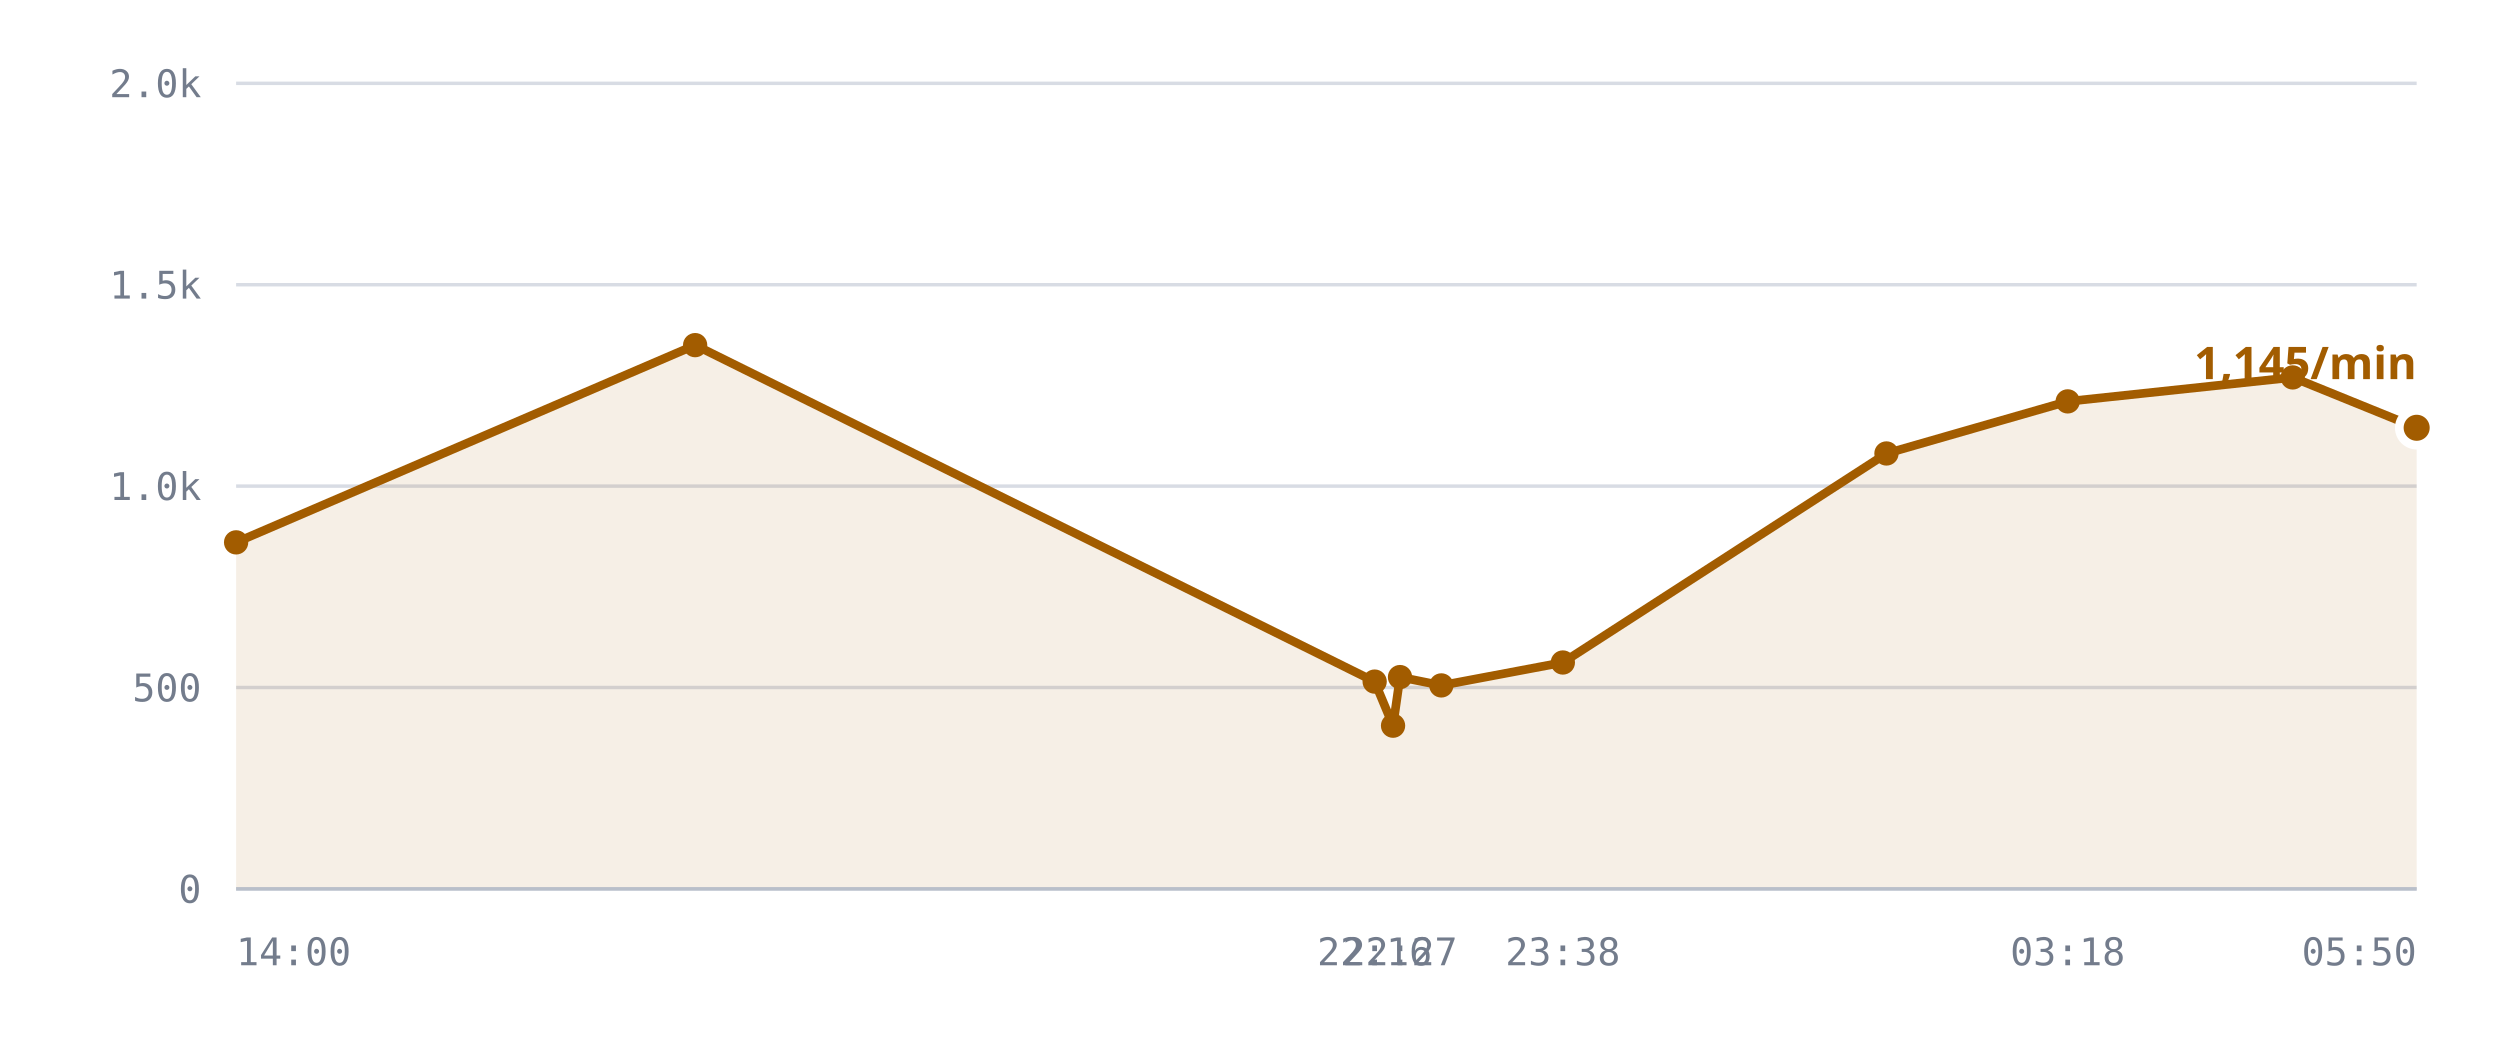
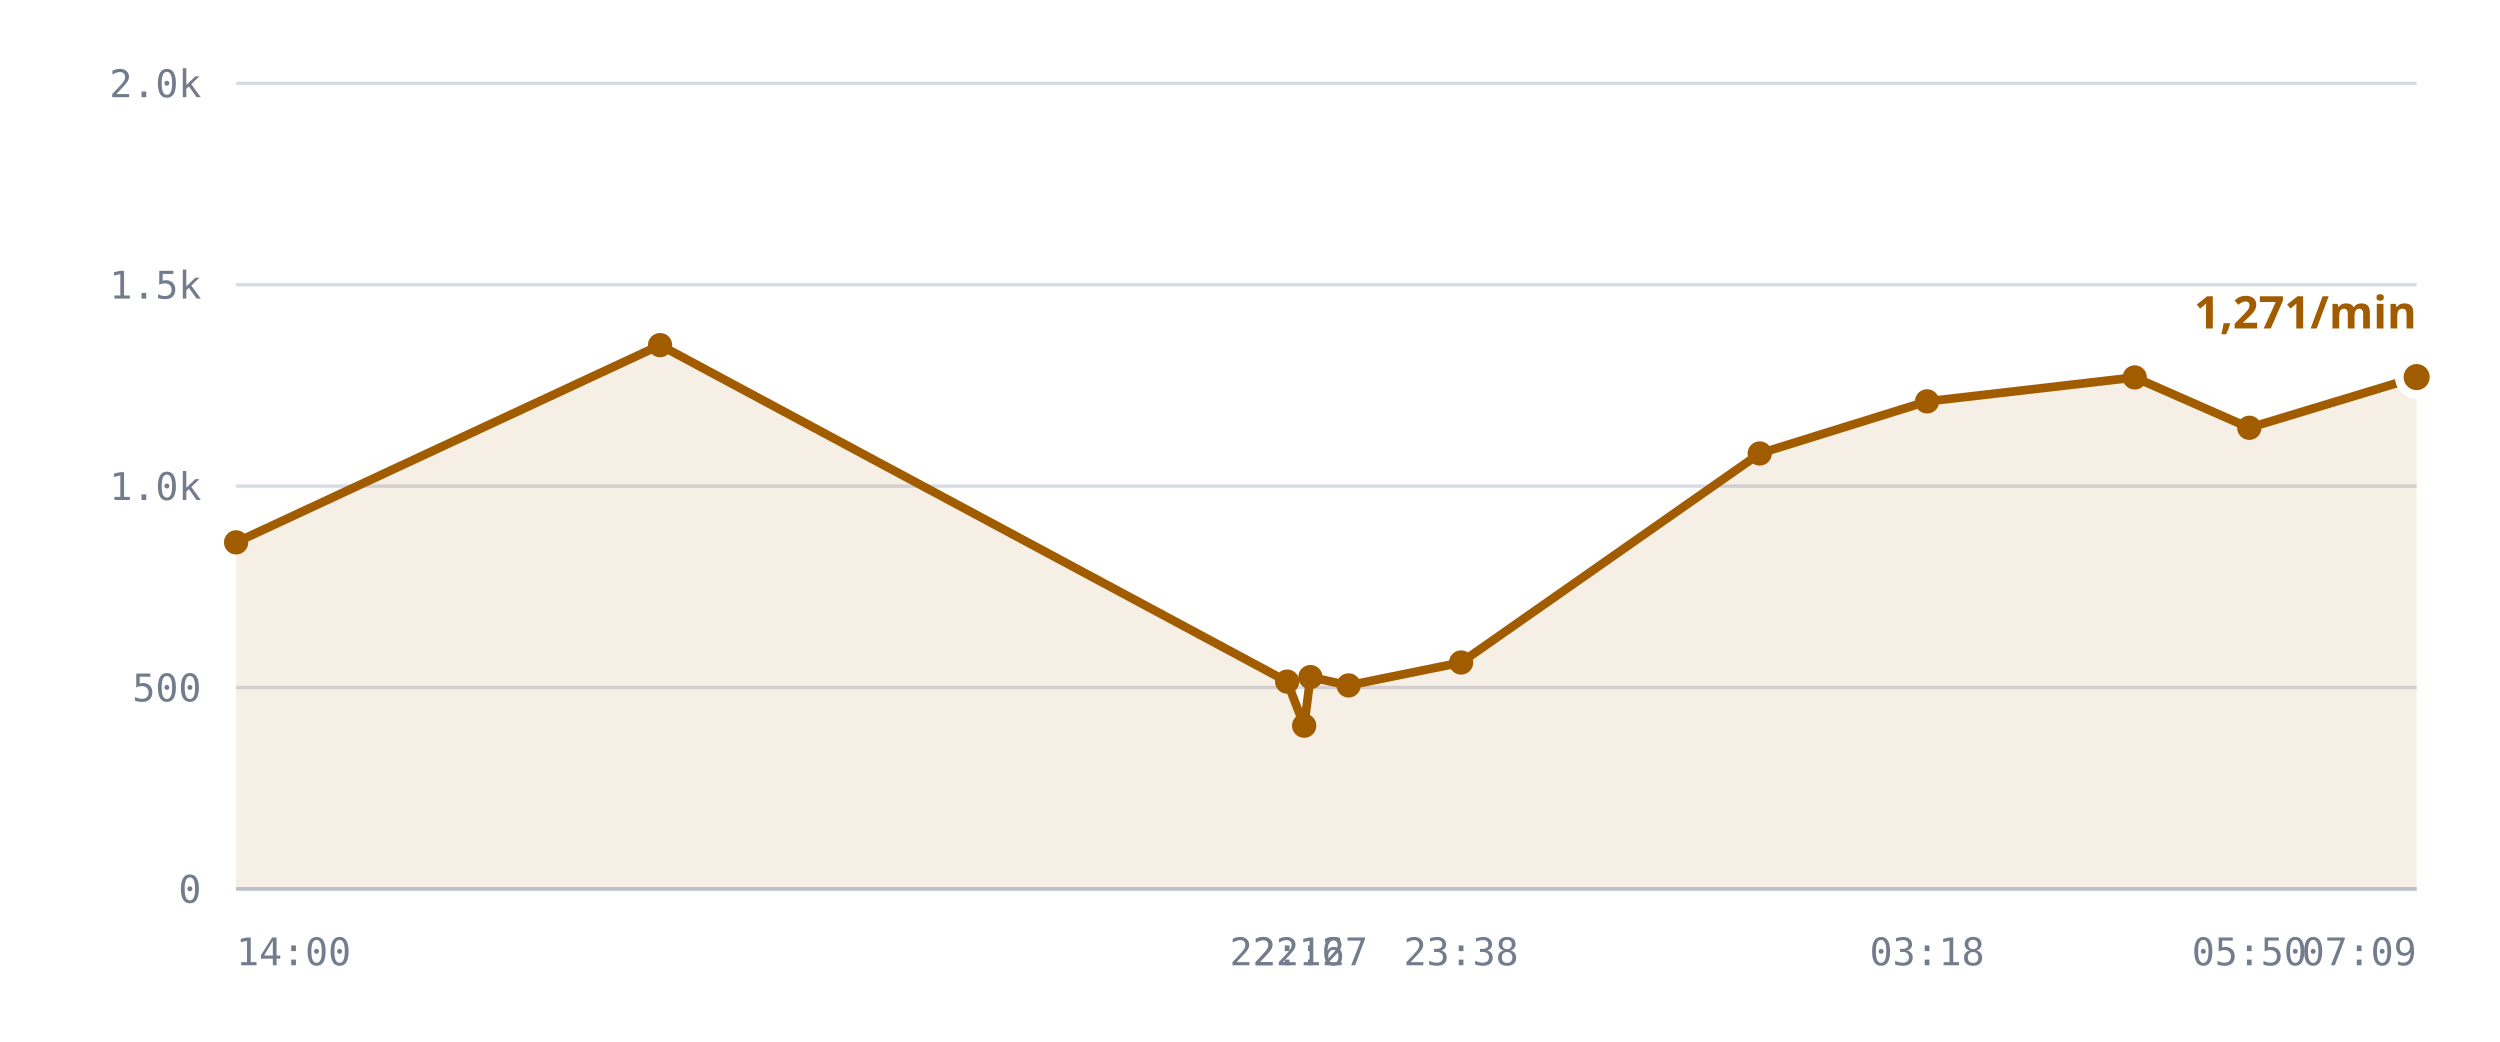
<svg xmlns="http://www.w3.org/2000/svg" viewBox="0 0 720 300" role="img" aria-label="/r/lobby messages per minute">
  <style>
    .grid      { stroke: var(--chart-grid, #d8dce4); stroke-width: 1; }
    .cap       { stroke: var(--chart-cap, #9a2b22); stroke-width: 1.5; stroke-dasharray: 5 4; }
    .cap-label { fill: var(--chart-cap, #9a2b22); font: 600 11px Archivo, system-ui, sans-serif; letter-spacing: .04em; }
    .tick      { fill: var(--chart-muted, #737c8c); font: 500 11px "IBM Plex Mono", ui-monospace, monospace; }
    .tick-y    { text-anchor: end; }
    .tick-x    { text-anchor: middle; }
    .series    { fill: none; stroke: var(--chart-line, #a25c00); stroke-width: 2.5; stroke-linejoin: round; stroke-linecap: round; }
    .fill      { fill: var(--chart-fill, rgba(162,92,0,.10)); stroke: none; }
    .dot       { fill: var(--chart-line, #a25c00); }
    .dot-last  { stroke: var(--chart-bg, #fff); stroke-width: 2.5; }
    .end-label { fill: var(--chart-line, #a25c00); font: 700 13px Archivo, system-ui, sans-serif; }
    .axis      { stroke: var(--chart-axis, #b9bfca); stroke-width: 1; }
  </style>
  <line x1="68" y1="256.0" x2="696" y2="256.0" class="grid" />
  <text x="58" y="260.0" class="tick tick-y">0</text>
  <line x1="68" y1="198.0" x2="696" y2="198.0" class="grid" />
  <text x="58" y="202.0" class="tick tick-y">500</text>
  <line x1="68" y1="140.0" x2="696" y2="140.0" class="grid" />
  <text x="58" y="144.0" class="tick tick-y">1.0k</text>
  <line x1="68" y1="82.0" x2="696" y2="82.0" class="grid" />
  <text x="58" y="86.0" class="tick tick-y">1.5k</text>
  <line x1="68" y1="24.0" x2="696" y2="24.0" class="grid" />
  <text x="58" y="28.0" class="tick tick-y">2.0k</text>
-   <path d="M68.0,156.2 L200.2,99.4 L395.9,196.3 L401.2,209.0 L403.2,195.0 L415.1,197.4 L450.1,190.8 L543.3,130.6 L595.5,115.6 L660.3,108.7 L696.0,123.2 L696.0,256.0 L68.0,256.0 Z" class="fill" />
-   <path d="M68.0,156.2 L200.2,99.4 L395.9,196.3 L401.2,209.0 L403.2,195.0 L415.1,197.4 L450.1,190.8 L543.3,130.6 L595.5,115.6 L660.3,108.7 L696.0,123.2" class="series" />
+   <path d="M68.0,156.2 L190.1,99.4 L370.7,196.3 L375.6,209.0 L377.4,195.0 L388.4,197.4 L420.8,190.8 L506.8,130.6 L555.0,115.6 L614.8,108.7 L647.8,123.2 L696.0,108.6 L696.0,256.0 L68.0,256.0 Z" class="fill" />
+   <path d="M68.0,156.2 L190.1,99.4 L370.7,196.3 L375.6,209.0 L377.4,195.0 L388.4,197.4 L420.8,190.8 L506.8,130.6 L555.0,115.6 L614.8,108.7 L647.8,123.2 L696.0,108.6" class="series" />
  <circle cx="68.0" cy="156.2" r="3.5" class="dot" />
-   <circle cx="200.2" cy="99.4" r="3.5" class="dot" />
-   <circle cx="395.9" cy="196.3" r="3.5" class="dot" />
-   <circle cx="401.2" cy="209.0" r="3.5" class="dot" />
-   <circle cx="403.2" cy="195.0" r="3.5" class="dot" />
-   <circle cx="415.1" cy="197.4" r="3.5" class="dot" />
-   <circle cx="450.1" cy="190.8" r="3.5" class="dot" />
-   <circle cx="543.3" cy="130.6" r="3.5" class="dot" />
-   <circle cx="595.5" cy="115.6" r="3.5" class="dot" />
-   <circle cx="660.3" cy="108.7" r="3.5" class="dot" />
-   <circle cx="696.0" cy="123.2" r="5" class="dot dot-last" />
-   <text x="696.0" y="109.2" class="end-label" text-anchor="end">1,145/min</text>
+   <circle cx="190.1" cy="99.4" r="3.5" class="dot" />
+   <circle cx="370.7" cy="196.3" r="3.5" class="dot" />
+   <circle cx="375.6" cy="209.0" r="3.5" class="dot" />
+   <circle cx="377.4" cy="195.0" r="3.5" class="dot" />
+   <circle cx="388.4" cy="197.4" r="3.5" class="dot" />
+   <circle cx="420.8" cy="190.8" r="3.5" class="dot" />
+   <circle cx="506.8" cy="130.6" r="3.5" class="dot" />
+   <circle cx="555.0" cy="115.6" r="3.5" class="dot" />
+   <circle cx="614.8" cy="108.7" r="3.5" class="dot" />
+   <circle cx="647.8" cy="123.2" r="3.5" class="dot" />
+   <circle cx="696.0" cy="108.6" r="5" class="dot dot-last" />
+   <text x="696.0" y="94.6" class="end-label" text-anchor="end">1,271/min</text>
  <line x1="68" y1="256" x2="696" y2="256" class="axis" />
  <text x="68.0" y="278" class="tick" text-anchor="start">14:00</text>
-   <text x="395.9" y="278" class="tick" text-anchor="middle">22:16</text>
-   <text x="403.2" y="278" class="tick" text-anchor="middle">22:27</text>
-   <text x="450.1" y="278" class="tick" text-anchor="middle">23:38</text>
-   <text x="595.5" y="278" class="tick" text-anchor="middle">03:18</text>
-   <text x="696.0" y="278" class="tick" text-anchor="end">05:50</text>
+   <text x="370.7" y="278" class="tick" text-anchor="middle">22:16</text>
+   <text x="377.4" y="278" class="tick" text-anchor="middle">22:27</text>
+   <text x="420.8" y="278" class="tick" text-anchor="middle">23:38</text>
+   <text x="555.0" y="278" class="tick" text-anchor="middle">03:18</text>
+   <text x="647.8" y="278" class="tick" text-anchor="middle">05:50</text>
+   <text x="696.0" y="278" class="tick" text-anchor="end">07:09</text>
</svg>
